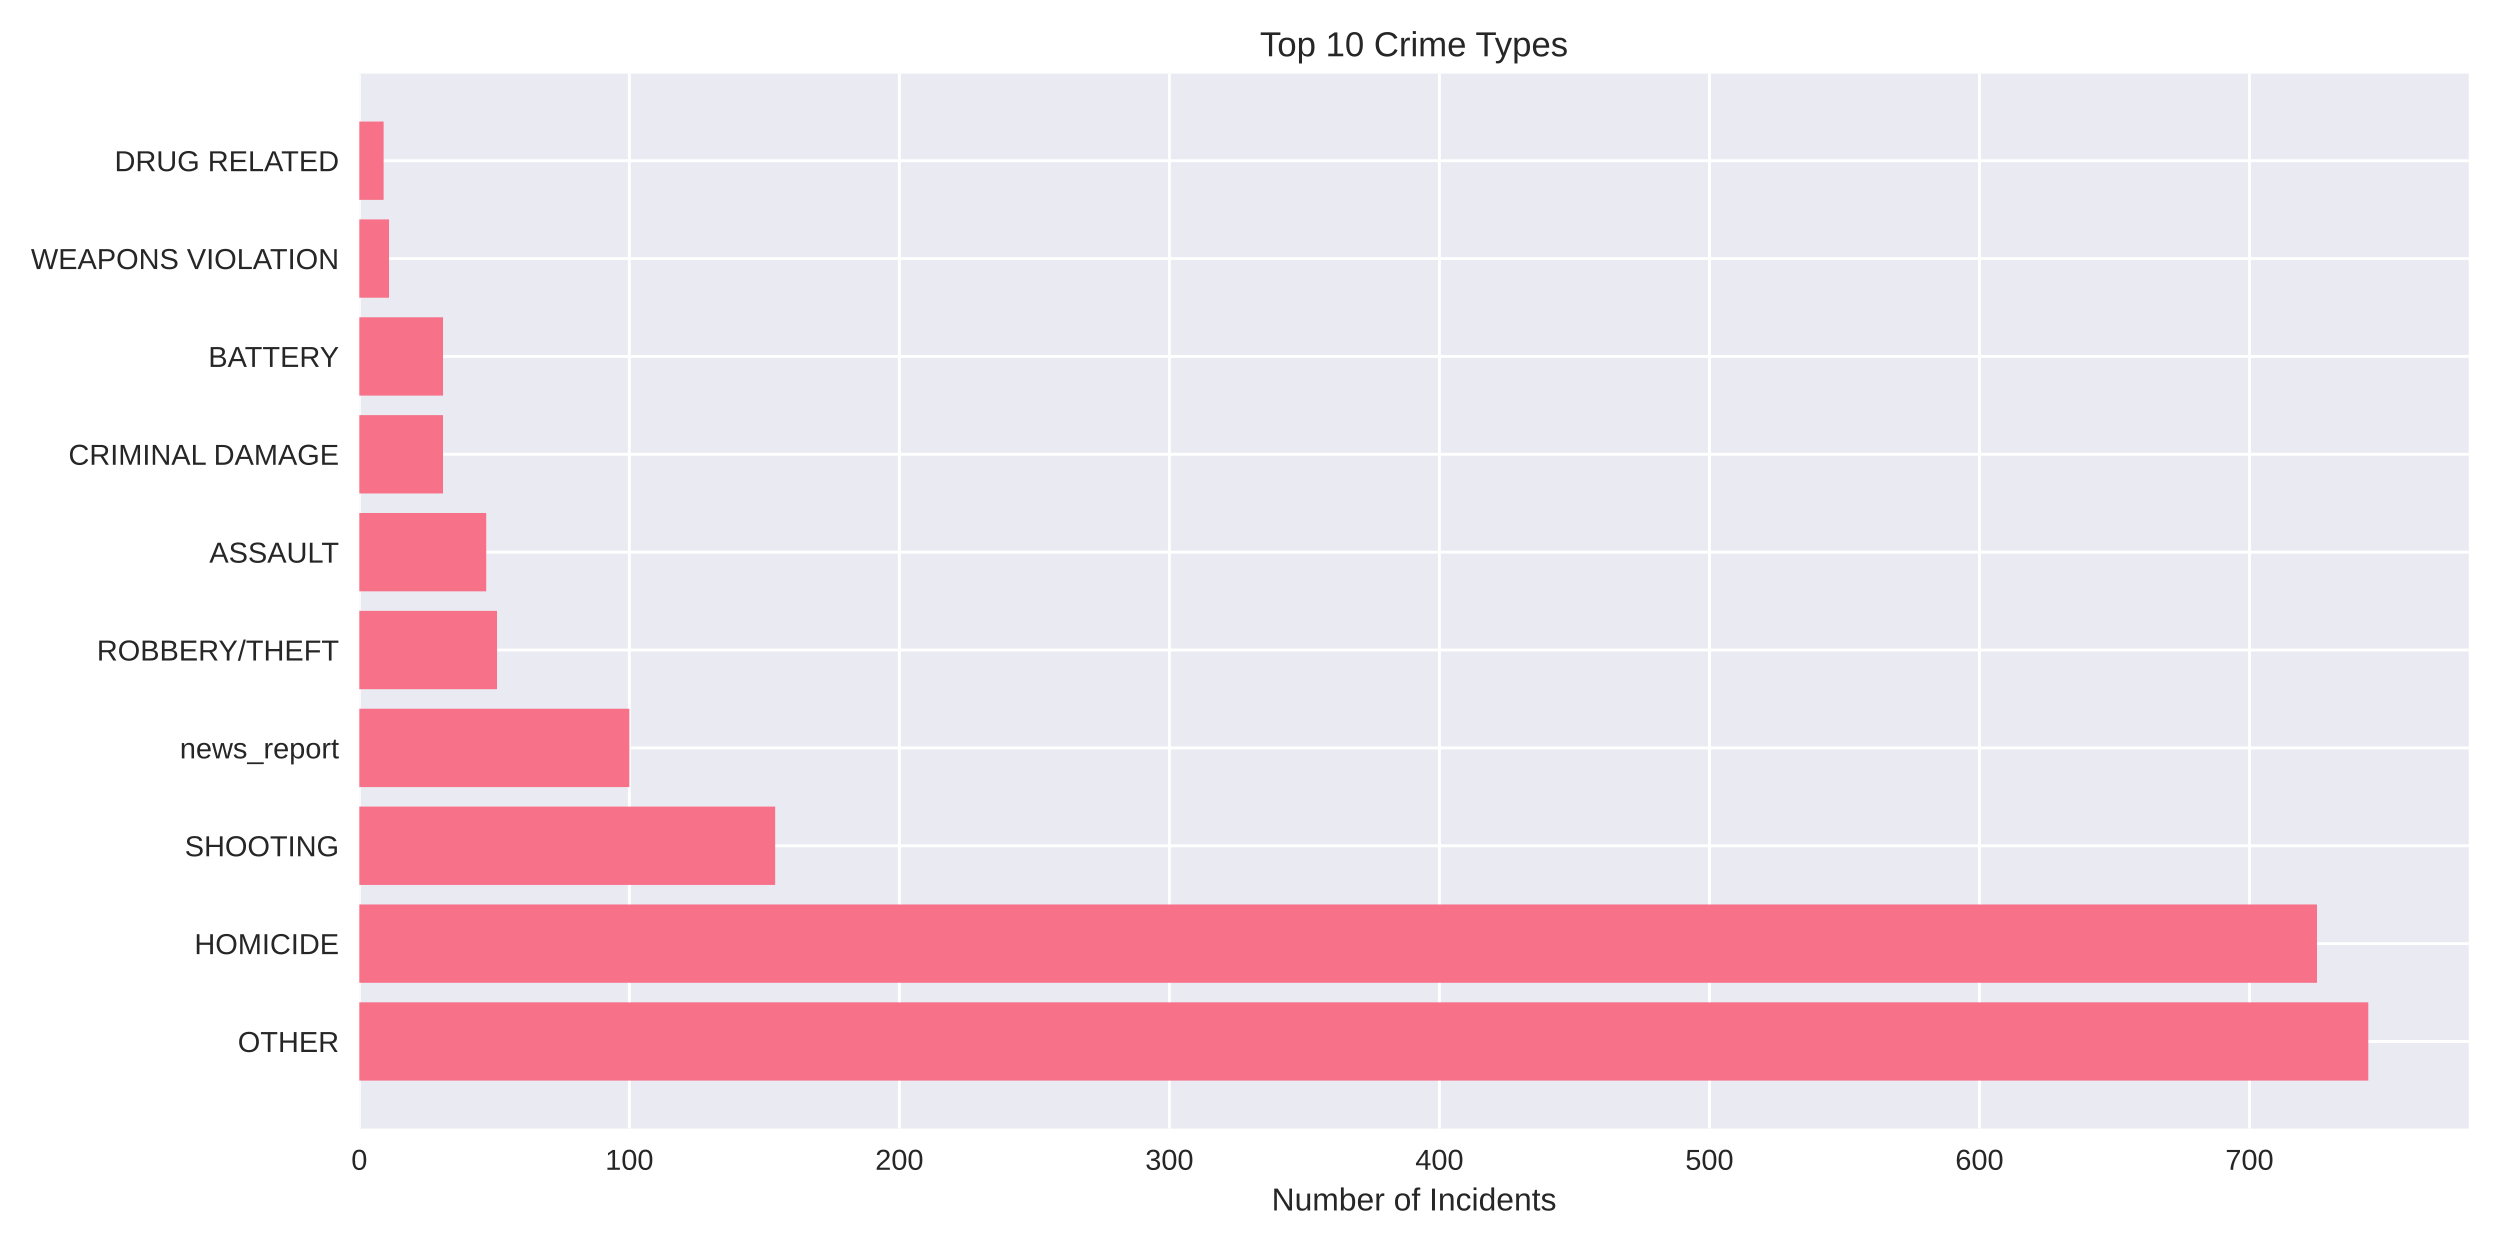
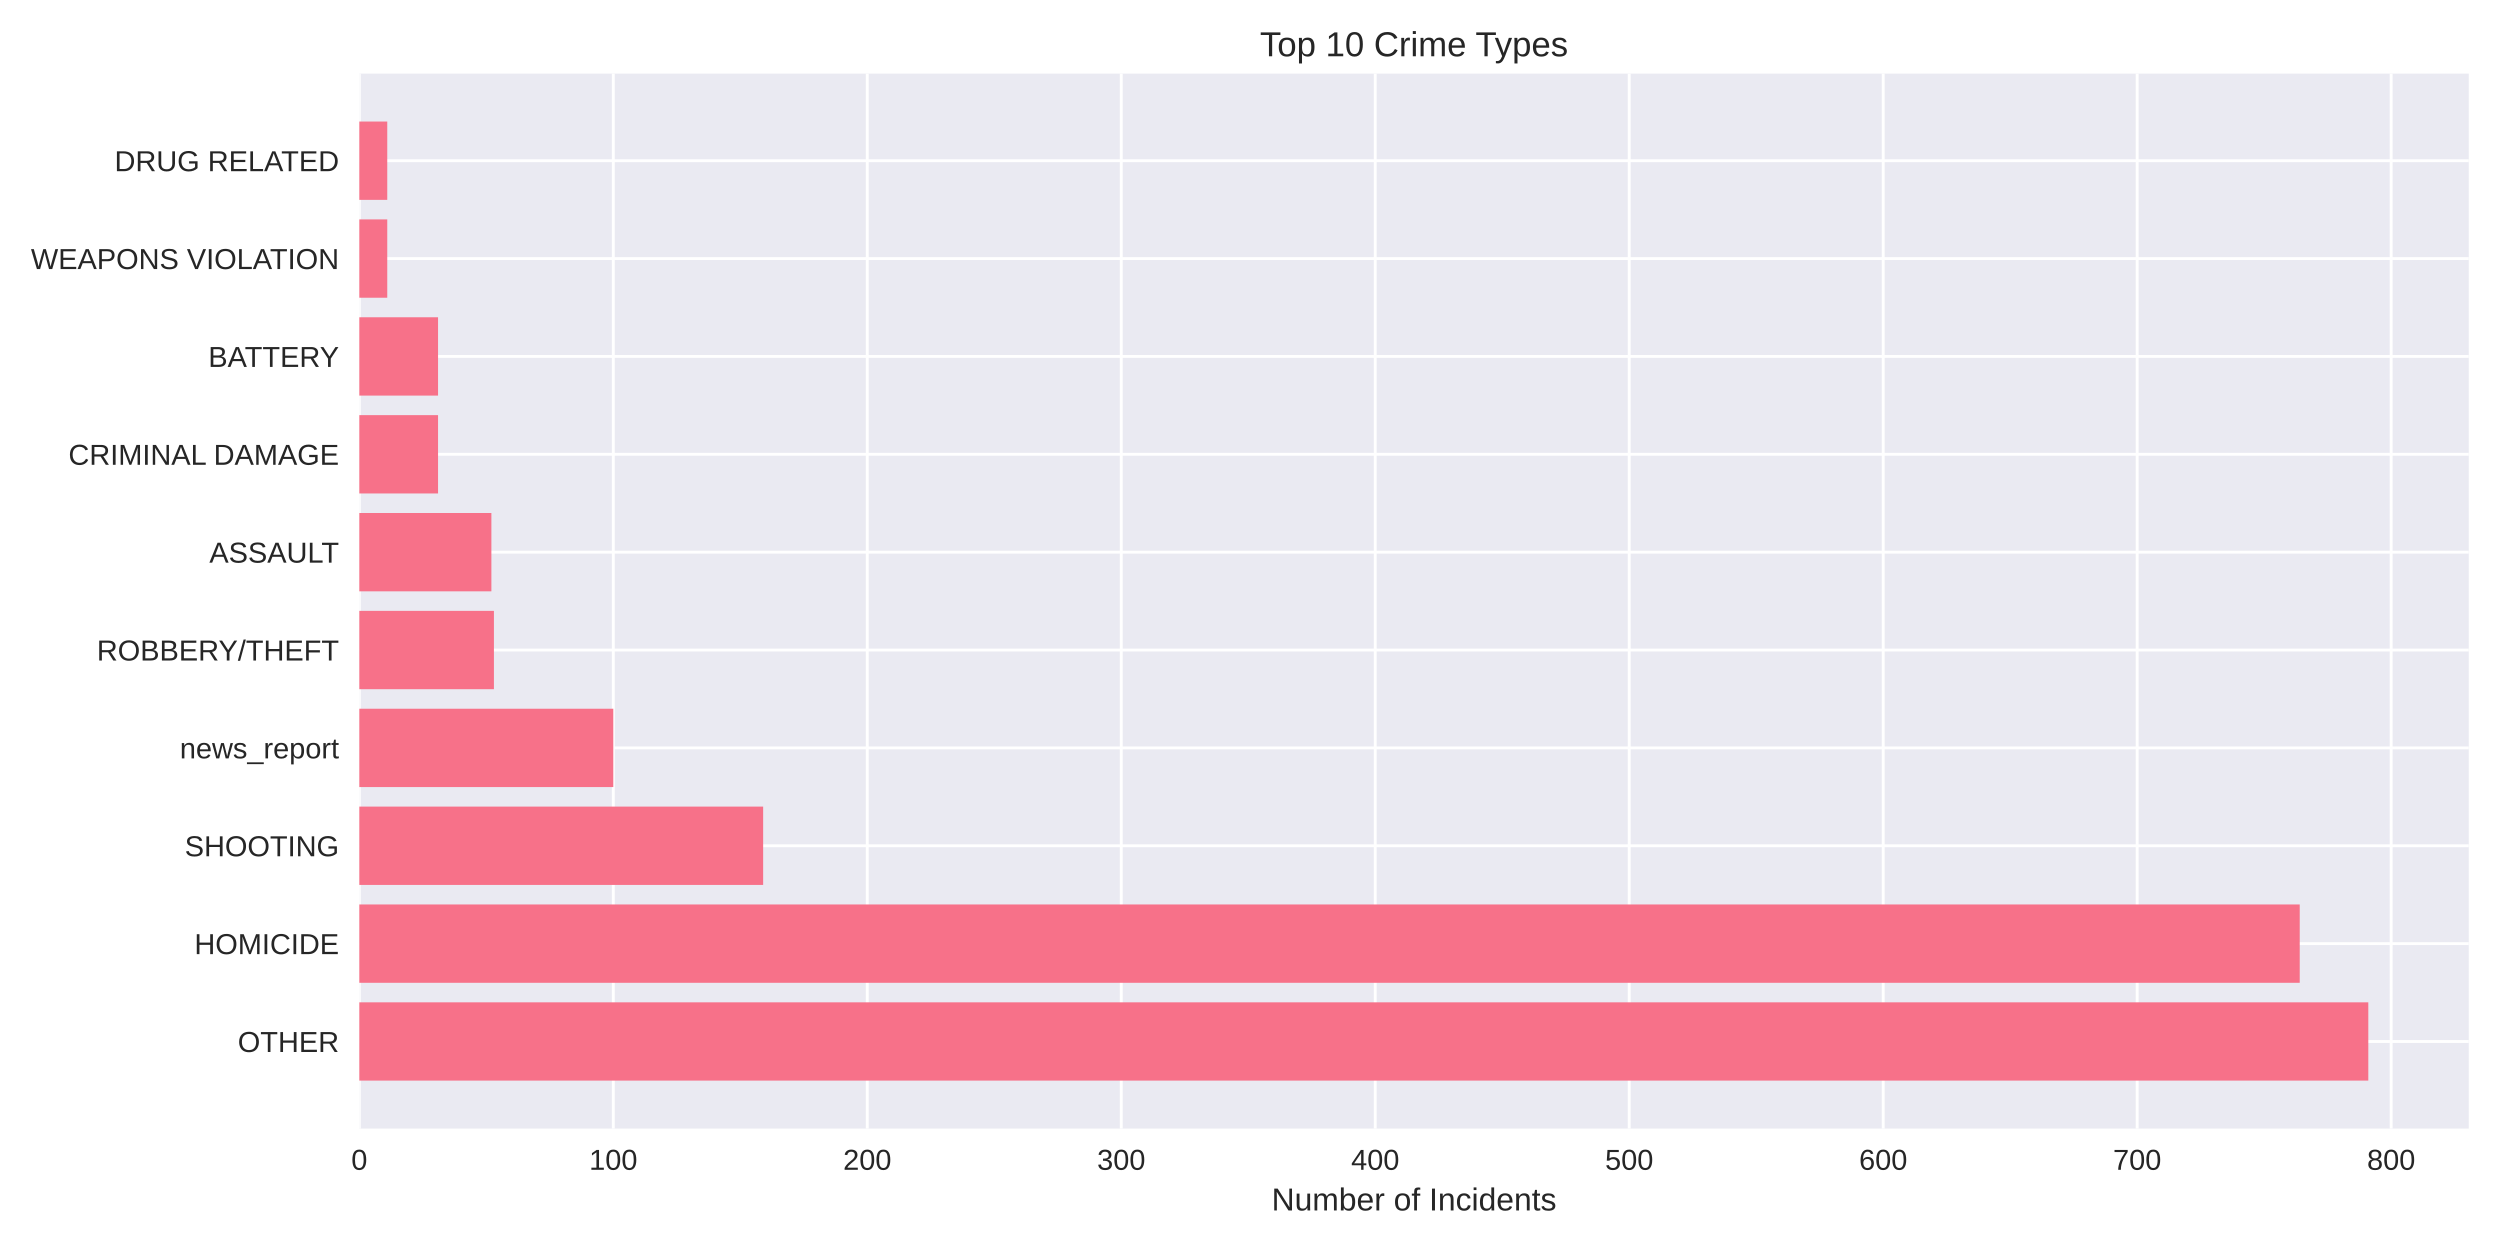
<svg xmlns="http://www.w3.org/2000/svg" width="864pt" height="432pt" viewBox="0 0 864 432" version="1.1">
  <defs>
    <style type="text/css">*{stroke-linejoin: round; stroke-linecap: butt}</style>
  </defs>
  <g id="figure_1">
    <g id="patch_1">
      <path d="M 0 432  L 864 432  L 864 0  L 0 0  z " style="fill: #ffffff" />
    </g>
    <g id="axes_1">
      <g id="patch_2">
        <path d="M 124.18 390.04  L 853.2 390.04  L 853.2 25.44  L 124.18 25.44  z " style="fill: #eaeaf2" />
      </g>
      <g id="matplotlib.axis_1">
        <g id="xtick_1">
          <g id="line2d_1">
-             <path d="M 124.18 390.04  L 124.18 25.44  " clip-path="url(#pac81f734a2)" style="fill: none; stroke: #ffffff; stroke-linecap: round" />
+             <path d="M 124.18 390.04  L 124.18 25.44  " clip-path="url(#p2d09d93ed4)" style="fill: none; stroke: #ffffff; stroke-linecap: round" />
          </g>
          <g id="line2d_2" />
          <g id="text_1">
            <text style="fill: #262626; font: 10px 'Arial', 'Liberation Sans', 'DejaVu Sans', 'Bitstream Vera Sans', sans-serif; text-anchor: middle" x="124.18" y="404.287" transform="rotate(-0 124.18 404.2869)">0</text>
          </g>
        </g>
        <g id="xtick_2">
          <g id="line2d_3">
-             <path d="M 217.501 390.04  L 217.501 25.44  " clip-path="url(#pac81f734a2)" style="fill: none; stroke: #ffffff; stroke-linecap: round" />
+             <path d="M 211.956 390.04  L 211.956 25.44  " clip-path="url(#p2d09d93ed4)" style="fill: none; stroke: #ffffff; stroke-linecap: round" />
          </g>
          <g id="line2d_4" />
          <g id="text_2">
-             <text style="fill: #262626; font: 10px 'Arial', 'Liberation Sans', 'DejaVu Sans', 'Bitstream Vera Sans', sans-serif; text-anchor: middle" x="217.501" y="404.287" transform="rotate(-0 217.5005 404.2869)">100</text>
+             <text style="fill: #262626; font: 10px 'Arial', 'Liberation Sans', 'DejaVu Sans', 'Bitstream Vera Sans', sans-serif; text-anchor: middle" x="211.956" y="404.287" transform="rotate(-0 211.9556 404.2869)">100</text>
          </g>
        </g>
        <g id="xtick_3">
          <g id="line2d_5">
-             <path d="M 310.821 390.04  L 310.821 25.44  " clip-path="url(#pac81f734a2)" style="fill: none; stroke: #ffffff; stroke-linecap: round" />
+             <path d="M 299.731 390.04  L 299.731 25.44  " clip-path="url(#p2d09d93ed4)" style="fill: none; stroke: #ffffff; stroke-linecap: round" />
          </g>
          <g id="line2d_6" />
          <g id="text_3">
-             <text style="fill: #262626; font: 10px 'Arial', 'Liberation Sans', 'DejaVu Sans', 'Bitstream Vera Sans', sans-serif; text-anchor: middle" x="310.821" y="404.287" transform="rotate(-0 310.8211 404.2869)">200</text>
+             <text style="fill: #262626; font: 10px 'Arial', 'Liberation Sans', 'DejaVu Sans', 'Bitstream Vera Sans', sans-serif; text-anchor: middle" x="299.731" y="404.287" transform="rotate(-0 299.7311 404.2869)">200</text>
          </g>
        </g>
        <g id="xtick_4">
          <g id="line2d_7">
-             <path d="M 404.142 390.04  L 404.142 25.44  " clip-path="url(#pac81f734a2)" style="fill: none; stroke: #ffffff; stroke-linecap: round" />
+             <path d="M 387.507 390.04  L 387.507 25.44  " clip-path="url(#p2d09d93ed4)" style="fill: none; stroke: #ffffff; stroke-linecap: round" />
          </g>
          <g id="line2d_8" />
          <g id="text_4">
-             <text style="fill: #262626; font: 10px 'Arial', 'Liberation Sans', 'DejaVu Sans', 'Bitstream Vera Sans', sans-serif; text-anchor: middle" x="404.142" y="404.287" transform="rotate(-0 404.1416 404.2869)">300</text>
+             <text style="fill: #262626; font: 10px 'Arial', 'Liberation Sans', 'DejaVu Sans', 'Bitstream Vera Sans', sans-serif; text-anchor: middle" x="387.507" y="404.287" transform="rotate(-0 387.5067 404.2869)">300</text>
          </g>
        </g>
        <g id="xtick_5">
          <g id="line2d_9">
-             <path d="M 497.462 390.04  L 497.462 25.44  " clip-path="url(#pac81f734a2)" style="fill: none; stroke: #ffffff; stroke-linecap: round" />
+             <path d="M 475.282 390.04  L 475.282 25.44  " clip-path="url(#p2d09d93ed4)" style="fill: none; stroke: #ffffff; stroke-linecap: round" />
          </g>
          <g id="line2d_10" />
          <g id="text_5">
-             <text style="fill: #262626; font: 10px 'Arial', 'Liberation Sans', 'DejaVu Sans', 'Bitstream Vera Sans', sans-serif; text-anchor: middle" x="497.462" y="404.287" transform="rotate(-0 497.4621 404.2869)">400</text>
+             <text style="fill: #262626; font: 10px 'Arial', 'Liberation Sans', 'DejaVu Sans', 'Bitstream Vera Sans', sans-serif; text-anchor: middle" x="475.282" y="404.287" transform="rotate(-0 475.2823 404.2869)">400</text>
          </g>
        </g>
        <g id="xtick_6">
          <g id="line2d_11">
-             <path d="M 590.783 390.04  L 590.783 25.44  " clip-path="url(#pac81f734a2)" style="fill: none; stroke: #ffffff; stroke-linecap: round" />
+             <path d="M 563.058 390.04  L 563.058 25.44  " clip-path="url(#p2d09d93ed4)" style="fill: none; stroke: #ffffff; stroke-linecap: round" />
          </g>
          <g id="line2d_12" />
          <g id="text_6">
-             <text style="fill: #262626; font: 10px 'Arial', 'Liberation Sans', 'DejaVu Sans', 'Bitstream Vera Sans', sans-serif; text-anchor: middle" x="590.783" y="404.287" transform="rotate(-0 590.7827 404.2869)">500</text>
+             <text style="fill: #262626; font: 10px 'Arial', 'Liberation Sans', 'DejaVu Sans', 'Bitstream Vera Sans', sans-serif; text-anchor: middle" x="563.058" y="404.287" transform="rotate(-0 563.0579 404.2869)">500</text>
          </g>
        </g>
        <g id="xtick_7">
          <g id="line2d_13">
-             <path d="M 684.103 390.04  L 684.103 25.44  " clip-path="url(#pac81f734a2)" style="fill: none; stroke: #ffffff; stroke-linecap: round" />
+             <path d="M 650.833 390.04  L 650.833 25.44  " clip-path="url(#p2d09d93ed4)" style="fill: none; stroke: #ffffff; stroke-linecap: round" />
          </g>
          <g id="line2d_14" />
          <g id="text_7">
-             <text style="fill: #262626; font: 10px 'Arial', 'Liberation Sans', 'DejaVu Sans', 'Bitstream Vera Sans', sans-serif; text-anchor: middle" x="684.103" y="404.287" transform="rotate(-0 684.1032 404.2869)">600</text>
+             <text style="fill: #262626; font: 10px 'Arial', 'Liberation Sans', 'DejaVu Sans', 'Bitstream Vera Sans', sans-serif; text-anchor: middle" x="650.833" y="404.287" transform="rotate(-0 650.8334 404.2869)">600</text>
          </g>
        </g>
        <g id="xtick_8">
          <g id="line2d_15">
-             <path d="M 777.424 390.04  L 777.424 25.44  " clip-path="url(#pac81f734a2)" style="fill: none; stroke: #ffffff; stroke-linecap: round" />
+             <path d="M 738.609 390.04  L 738.609 25.44  " clip-path="url(#p2d09d93ed4)" style="fill: none; stroke: #ffffff; stroke-linecap: round" />
          </g>
          <g id="line2d_16" />
          <g id="text_8">
-             <text style="fill: #262626; font: 10px 'Arial', 'Liberation Sans', 'DejaVu Sans', 'Bitstream Vera Sans', sans-serif; text-anchor: middle" x="777.424" y="404.287" transform="rotate(-0 777.4237 404.2869)">700</text>
-           </g>
-         </g>
-         <g id="text_9">
+             <text style="fill: #262626; font: 10px 'Arial', 'Liberation Sans', 'DejaVu Sans', 'Bitstream Vera Sans', sans-serif; text-anchor: middle" x="738.609" y="404.287" transform="rotate(-0 738.609 404.2869)">700</text>
+           </g>
+         </g>
+         <g id="xtick_9">
+           <g id="line2d_17">
+             <path d="M 826.385 390.04  L 826.385 25.44  " clip-path="url(#p2d09d93ed4)" style="fill: none; stroke: #ffffff; stroke-linecap: round" />
+           </g>
+           <g id="line2d_18" />
+           <g id="text_9">
+             <text style="fill: #262626; font: 10px 'Arial', 'Liberation Sans', 'DejaVu Sans', 'Bitstream Vera Sans', sans-serif; text-anchor: middle" x="826.385" y="404.287" transform="rotate(-0 826.3846 404.2869)">800</text>
+           </g>
+         </g>
+         <g id="text_10">
          <text style="fill: #262626; font: 11px 'Arial', 'Liberation Sans', 'DejaVu Sans', 'Bitstream Vera Sans', sans-serif; text-anchor: middle" x="488.69" y="418.333" transform="rotate(-0 488.69 418.3334)">Number of Incidents</text>
        </g>
      </g>
      <g id="matplotlib.axis_2">
        <g id="ytick_1">
-           <g id="line2d_17">
-             <path d="M 124.18 359.939  L 853.2 359.939  " clip-path="url(#pac81f734a2)" style="fill: none; stroke: #ffffff; stroke-linecap: round" />
-           </g>
-           <g id="line2d_18" />
-           <g id="text_10">
-             <text style="fill: #262626; font: 10px 'Arial', 'Liberation Sans', 'DejaVu Sans', 'Bitstream Vera Sans', sans-serif; text-anchor: end" x="117.18" y="363.562" transform="rotate(-0 117.18 363.562)">OTHER</text>
-           </g>
-         </g>
-         <g id="ytick_2">
          <g id="line2d_19">
-             <path d="M 124.18 326.117  L 853.2 326.117  " clip-path="url(#pac81f734a2)" style="fill: none; stroke: #ffffff; stroke-linecap: round" />
+             <path d="M 124.18 359.939  L 853.2 359.939  " clip-path="url(#p2d09d93ed4)" style="fill: none; stroke: #ffffff; stroke-linecap: round" />
          </g>
          <g id="line2d_20" />
          <g id="text_11">
-             <text style="fill: #262626; font: 10px 'Arial', 'Liberation Sans', 'DejaVu Sans', 'Bitstream Vera Sans', sans-serif; text-anchor: end" x="117.18" y="329.74" transform="rotate(-0 117.18 329.7401)">HOMICIDE</text>
-           </g>
-         </g>
-         <g id="ytick_3">
+             <text style="fill: #262626; font: 10px 'Arial', 'Liberation Sans', 'DejaVu Sans', 'Bitstream Vera Sans', sans-serif; text-anchor: end" x="117.18" y="363.562" transform="rotate(-0 117.18 363.562)">OTHER</text>
+           </g>
+         </g>
+         <g id="ytick_2">
          <g id="line2d_21">
-             <path d="M 124.18 292.295  L 853.2 292.295  " clip-path="url(#pac81f734a2)" style="fill: none; stroke: #ffffff; stroke-linecap: round" />
+             <path d="M 124.18 326.117  L 853.2 326.117  " clip-path="url(#p2d09d93ed4)" style="fill: none; stroke: #ffffff; stroke-linecap: round" />
          </g>
          <g id="line2d_22" />
          <g id="text_12">
-             <text style="fill: #262626; font: 10px 'Arial', 'Liberation Sans', 'DejaVu Sans', 'Bitstream Vera Sans', sans-serif; text-anchor: end" x="117.18" y="295.918" transform="rotate(-0 117.18 295.9182)">SHOOTING</text>
-           </g>
-         </g>
-         <g id="ytick_4">
+             <text style="fill: #262626; font: 10px 'Arial', 'Liberation Sans', 'DejaVu Sans', 'Bitstream Vera Sans', sans-serif; text-anchor: end" x="117.18" y="329.74" transform="rotate(-0 117.18 329.7401)">HOMICIDE</text>
+           </g>
+         </g>
+         <g id="ytick_3">
          <g id="line2d_23">
-             <path d="M 124.18 258.473  L 853.2 258.473  " clip-path="url(#pac81f734a2)" style="fill: none; stroke: #ffffff; stroke-linecap: round" />
+             <path d="M 124.18 292.295  L 853.2 292.295  " clip-path="url(#p2d09d93ed4)" style="fill: none; stroke: #ffffff; stroke-linecap: round" />
          </g>
          <g id="line2d_24" />
          <g id="text_13">
-             <text style="fill: #262626; font: 10px 'Arial', 'Liberation Sans', 'DejaVu Sans', 'Bitstream Vera Sans', sans-serif; text-anchor: end" x="117.18" y="262.096" transform="rotate(-0 117.18 262.0963)">news_report</text>
-           </g>
-         </g>
-         <g id="ytick_5">
+             <text style="fill: #262626; font: 10px 'Arial', 'Liberation Sans', 'DejaVu Sans', 'Bitstream Vera Sans', sans-serif; text-anchor: end" x="117.18" y="295.918" transform="rotate(-0 117.18 295.9182)">SHOOTING</text>
+           </g>
+         </g>
+         <g id="ytick_4">
          <g id="line2d_25">
-             <path d="M 124.18 224.651  L 853.2 224.651  " clip-path="url(#pac81f734a2)" style="fill: none; stroke: #ffffff; stroke-linecap: round" />
+             <path d="M 124.18 258.473  L 853.2 258.473  " clip-path="url(#p2d09d93ed4)" style="fill: none; stroke: #ffffff; stroke-linecap: round" />
          </g>
          <g id="line2d_26" />
          <g id="text_14">
-             <text style="fill: #262626; font: 10px 'Arial', 'Liberation Sans', 'DejaVu Sans', 'Bitstream Vera Sans', sans-serif; text-anchor: end" x="117.18" y="228.274" transform="rotate(-0 117.18 228.2744)">ROBBERY/THEFT</text>
-           </g>
-         </g>
-         <g id="ytick_6">
+             <text style="fill: #262626; font: 10px 'Arial', 'Liberation Sans', 'DejaVu Sans', 'Bitstream Vera Sans', sans-serif; text-anchor: end" x="117.18" y="262.096" transform="rotate(-0 117.18 262.0963)">news_report</text>
+           </g>
+         </g>
+         <g id="ytick_5">
          <g id="line2d_27">
-             <path d="M 124.18 190.829  L 853.2 190.829  " clip-path="url(#pac81f734a2)" style="fill: none; stroke: #ffffff; stroke-linecap: round" />
+             <path d="M 124.18 224.651  L 853.2 224.651  " clip-path="url(#p2d09d93ed4)" style="fill: none; stroke: #ffffff; stroke-linecap: round" />
          </g>
          <g id="line2d_28" />
          <g id="text_15">
-             <text style="fill: #262626; font: 10px 'Arial', 'Liberation Sans', 'DejaVu Sans', 'Bitstream Vera Sans', sans-serif; text-anchor: end" x="117.18" y="194.452" transform="rotate(-0 117.18 194.4525)">ASSAULT</text>
-           </g>
-         </g>
-         <g id="ytick_7">
+             <text style="fill: #262626; font: 10px 'Arial', 'Liberation Sans', 'DejaVu Sans', 'Bitstream Vera Sans', sans-serif; text-anchor: end" x="117.18" y="228.274" transform="rotate(-0 117.18 228.2744)">ROBBERY/THEFT</text>
+           </g>
+         </g>
+         <g id="ytick_6">
          <g id="line2d_29">
-             <path d="M 124.18 157.007  L 853.2 157.007  " clip-path="url(#pac81f734a2)" style="fill: none; stroke: #ffffff; stroke-linecap: round" />
+             <path d="M 124.18 190.829  L 853.2 190.829  " clip-path="url(#p2d09d93ed4)" style="fill: none; stroke: #ffffff; stroke-linecap: round" />
          </g>
          <g id="line2d_30" />
          <g id="text_16">
-             <text style="fill: #262626; font: 10px 'Arial', 'Liberation Sans', 'DejaVu Sans', 'Bitstream Vera Sans', sans-serif; text-anchor: end" x="117.18" y="160.631" transform="rotate(-0 117.18 160.6306)">CRIMINAL DAMAGE</text>
-           </g>
-         </g>
-         <g id="ytick_8">
+             <text style="fill: #262626; font: 10px 'Arial', 'Liberation Sans', 'DejaVu Sans', 'Bitstream Vera Sans', sans-serif; text-anchor: end" x="117.18" y="194.452" transform="rotate(-0 117.18 194.4525)">ASSAULT</text>
+           </g>
+         </g>
+         <g id="ytick_7">
          <g id="line2d_31">
-             <path d="M 124.18 123.185  L 853.2 123.185  " clip-path="url(#pac81f734a2)" style="fill: none; stroke: #ffffff; stroke-linecap: round" />
+             <path d="M 124.18 157.007  L 853.2 157.007  " clip-path="url(#p2d09d93ed4)" style="fill: none; stroke: #ffffff; stroke-linecap: round" />
          </g>
          <g id="line2d_32" />
          <g id="text_17">
-             <text style="fill: #262626; font: 10px 'Arial', 'Liberation Sans', 'DejaVu Sans', 'Bitstream Vera Sans', sans-serif; text-anchor: end" x="117.18" y="126.809" transform="rotate(-0 117.18 126.8087)">BATTERY</text>
-           </g>
-         </g>
-         <g id="ytick_9">
+             <text style="fill: #262626; font: 10px 'Arial', 'Liberation Sans', 'DejaVu Sans', 'Bitstream Vera Sans', sans-serif; text-anchor: end" x="117.18" y="160.631" transform="rotate(-0 117.18 160.6306)">CRIMINAL DAMAGE</text>
+           </g>
+         </g>
+         <g id="ytick_8">
          <g id="line2d_33">
-             <path d="M 124.18 89.363  L 853.2 89.363  " clip-path="url(#pac81f734a2)" style="fill: none; stroke: #ffffff; stroke-linecap: round" />
+             <path d="M 124.18 123.185  L 853.2 123.185  " clip-path="url(#p2d09d93ed4)" style="fill: none; stroke: #ffffff; stroke-linecap: round" />
          </g>
          <g id="line2d_34" />
          <g id="text_18">
-             <text style="fill: #262626; font: 10px 'Arial', 'Liberation Sans', 'DejaVu Sans', 'Bitstream Vera Sans', sans-serif; text-anchor: end" x="117.18" y="92.987" transform="rotate(-0 117.18 92.98681)">WEAPONS VIOLATION</text>
-           </g>
-         </g>
-         <g id="ytick_10">
+             <text style="fill: #262626; font: 10px 'Arial', 'Liberation Sans', 'DejaVu Sans', 'Bitstream Vera Sans', sans-serif; text-anchor: end" x="117.18" y="126.809" transform="rotate(-0 117.18 126.8087)">BATTERY</text>
+           </g>
+         </g>
+         <g id="ytick_9">
          <g id="line2d_35">
-             <path d="M 124.18 55.541  L 853.2 55.541  " clip-path="url(#pac81f734a2)" style="fill: none; stroke: #ffffff; stroke-linecap: round" />
+             <path d="M 124.18 89.363  L 853.2 89.363  " clip-path="url(#p2d09d93ed4)" style="fill: none; stroke: #ffffff; stroke-linecap: round" />
          </g>
          <g id="line2d_36" />
          <g id="text_19">
+             <text style="fill: #262626; font: 10px 'Arial', 'Liberation Sans', 'DejaVu Sans', 'Bitstream Vera Sans', sans-serif; text-anchor: end" x="117.18" y="92.987" transform="rotate(-0 117.18 92.98681)">WEAPONS VIOLATION</text>
+           </g>
+         </g>
+         <g id="ytick_10">
+           <g id="line2d_37">
+             <path d="M 124.18 55.541  L 853.2 55.541  " clip-path="url(#p2d09d93ed4)" style="fill: none; stroke: #ffffff; stroke-linecap: round" />
+           </g>
+           <g id="line2d_38" />
+           <g id="text_20">
            <text style="fill: #262626; font: 10px 'Arial', 'Liberation Sans', 'DejaVu Sans', 'Bitstream Vera Sans', sans-serif; text-anchor: end" x="117.18" y="59.165" transform="rotate(-0 117.18 59.16492)">DRUG RELATED</text>
          </g>
        </g>
      </g>
      <g id="patch_3">
-         <path d="M 124.18 373.467  L 818.485 373.467  L 818.485 346.41  L 124.18 346.41  z " clip-path="url(#pac81f734a2)" style="fill: #f77189" />
+         <path d="M 124.18 373.467  L 818.485 373.467  L 818.485 346.41  L 124.18 346.41  z " clip-path="url(#p2d09d93ed4)" style="fill: #f77189" />
      </g>
      <g id="patch_4">
-         <path d="M 124.18 339.645  L 800.754 339.645  L 800.754 312.588  L 124.18 312.588  z " clip-path="url(#pac81f734a2)" style="fill: #f77189" />
+         <path d="M 124.18 339.645  L 794.785 339.645  L 794.785 312.588  L 124.18 312.588  z " clip-path="url(#p2d09d93ed4)" style="fill: #f77189" />
      </g>
      <g id="patch_5">
-         <path d="M 124.18 305.823  L 267.894 305.823  L 267.894 278.766  L 124.18 278.766  z " clip-path="url(#pac81f734a2)" style="fill: #f77189" />
+         <path d="M 124.18 305.823  L 263.743 305.823  L 263.743 278.766  L 124.18 278.766  z " clip-path="url(#p2d09d93ed4)" style="fill: #f77189" />
      </g>
      <g id="patch_6">
-         <path d="M 124.18 272.002  L 217.501 272.002  L 217.501 244.944  L 124.18 244.944  z " clip-path="url(#pac81f734a2)" style="fill: #f77189" />
+         <path d="M 124.18 272.002  L 211.956 272.002  L 211.956 244.944  L 124.18 244.944  z " clip-path="url(#p2d09d93ed4)" style="fill: #f77189" />
      </g>
      <g id="patch_7">
-         <path d="M 124.18 238.18  L 171.773 238.18  L 171.773 211.122  L 124.18 211.122  z " clip-path="url(#pac81f734a2)" style="fill: #f77189" />
+         <path d="M 124.18 238.18  L 170.701 238.18  L 170.701 211.122  L 124.18 211.122  z " clip-path="url(#p2d09d93ed4)" style="fill: #f77189" />
      </g>
      <g id="patch_8">
-         <path d="M 124.18 204.358  L 168.041 204.358  L 168.041 177.3  L 124.18 177.3  z " clip-path="url(#pac81f734a2)" style="fill: #f77189" />
+         <path d="M 124.18 204.358  L 169.823 204.358  L 169.823 177.3  L 124.18 177.3  z " clip-path="url(#p2d09d93ed4)" style="fill: #f77189" />
      </g>
      <g id="patch_9">
-         <path d="M 124.18 170.536  L 153.109 170.536  L 153.109 143.478  L 124.18 143.478  z " clip-path="url(#pac81f734a2)" style="fill: #f77189" />
+         <path d="M 124.18 170.536  L 151.39 170.536  L 151.39 143.478  L 124.18 143.478  z " clip-path="url(#p2d09d93ed4)" style="fill: #f77189" />
      </g>
      <g id="patch_10">
-         <path d="M 124.18 136.714  L 153.109 136.714  L 153.109 109.657  L 124.18 109.657  z " clip-path="url(#pac81f734a2)" style="fill: #f77189" />
+         <path d="M 124.18 136.714  L 151.39 136.714  L 151.39 109.657  L 124.18 109.657  z " clip-path="url(#p2d09d93ed4)" style="fill: #f77189" />
      </g>
      <g id="patch_11">
-         <path d="M 124.18 102.892  L 134.445 102.892  L 134.445 75.835  L 124.18 75.835  z " clip-path="url(#pac81f734a2)" style="fill: #f77189" />
+         <path d="M 124.18 102.892  L 133.835 102.892  L 133.835 75.835  L 124.18 75.835  z " clip-path="url(#p2d09d93ed4)" style="fill: #f77189" />
      </g>
      <g id="patch_12">
-         <path d="M 124.18 69.07  L 132.579 69.07  L 132.579 42.013  L 124.18 42.013  z " clip-path="url(#pac81f734a2)" style="fill: #f77189" />
+         <path d="M 124.18 69.07  L 133.835 69.07  L 133.835 42.013  L 124.18 42.013  z " clip-path="url(#p2d09d93ed4)" style="fill: #f77189" />
      </g>
      <g id="patch_13">
        <path d="M 124.18 390.04  L 124.18 25.44  " style="fill: none" />
      </g>
      <g id="patch_14">
        <path d="M 853.2 390.04  L 853.2 25.44  " style="fill: none" />
      </g>
      <g id="patch_15">
        <path d="M 124.18 390.04  L 853.2 390.04  " style="fill: none" />
      </g>
      <g id="patch_16">
        <path d="M 124.18 25.44  L 853.2 25.44  " style="fill: none" />
      </g>
-       <g id="text_20">
+       <g id="text_21">
        <text style="fill: #262626; font: 12px 'Arial', 'Liberation Sans', 'DejaVu Sans', 'Bitstream Vera Sans', sans-serif; text-anchor: middle" x="488.69" y="19.44" transform="rotate(-0 488.69 19.44)">Top 10 Crime Types</text>
      </g>
    </g>
  </g>
  <defs>
-     <clipPath id="pac81f734a2">
+     <clipPath id="p2d09d93ed4">
      <rect x="124.18" y="25.44" width="729.02" height="364.6" />
    </clipPath>
  </defs>
</svg>
